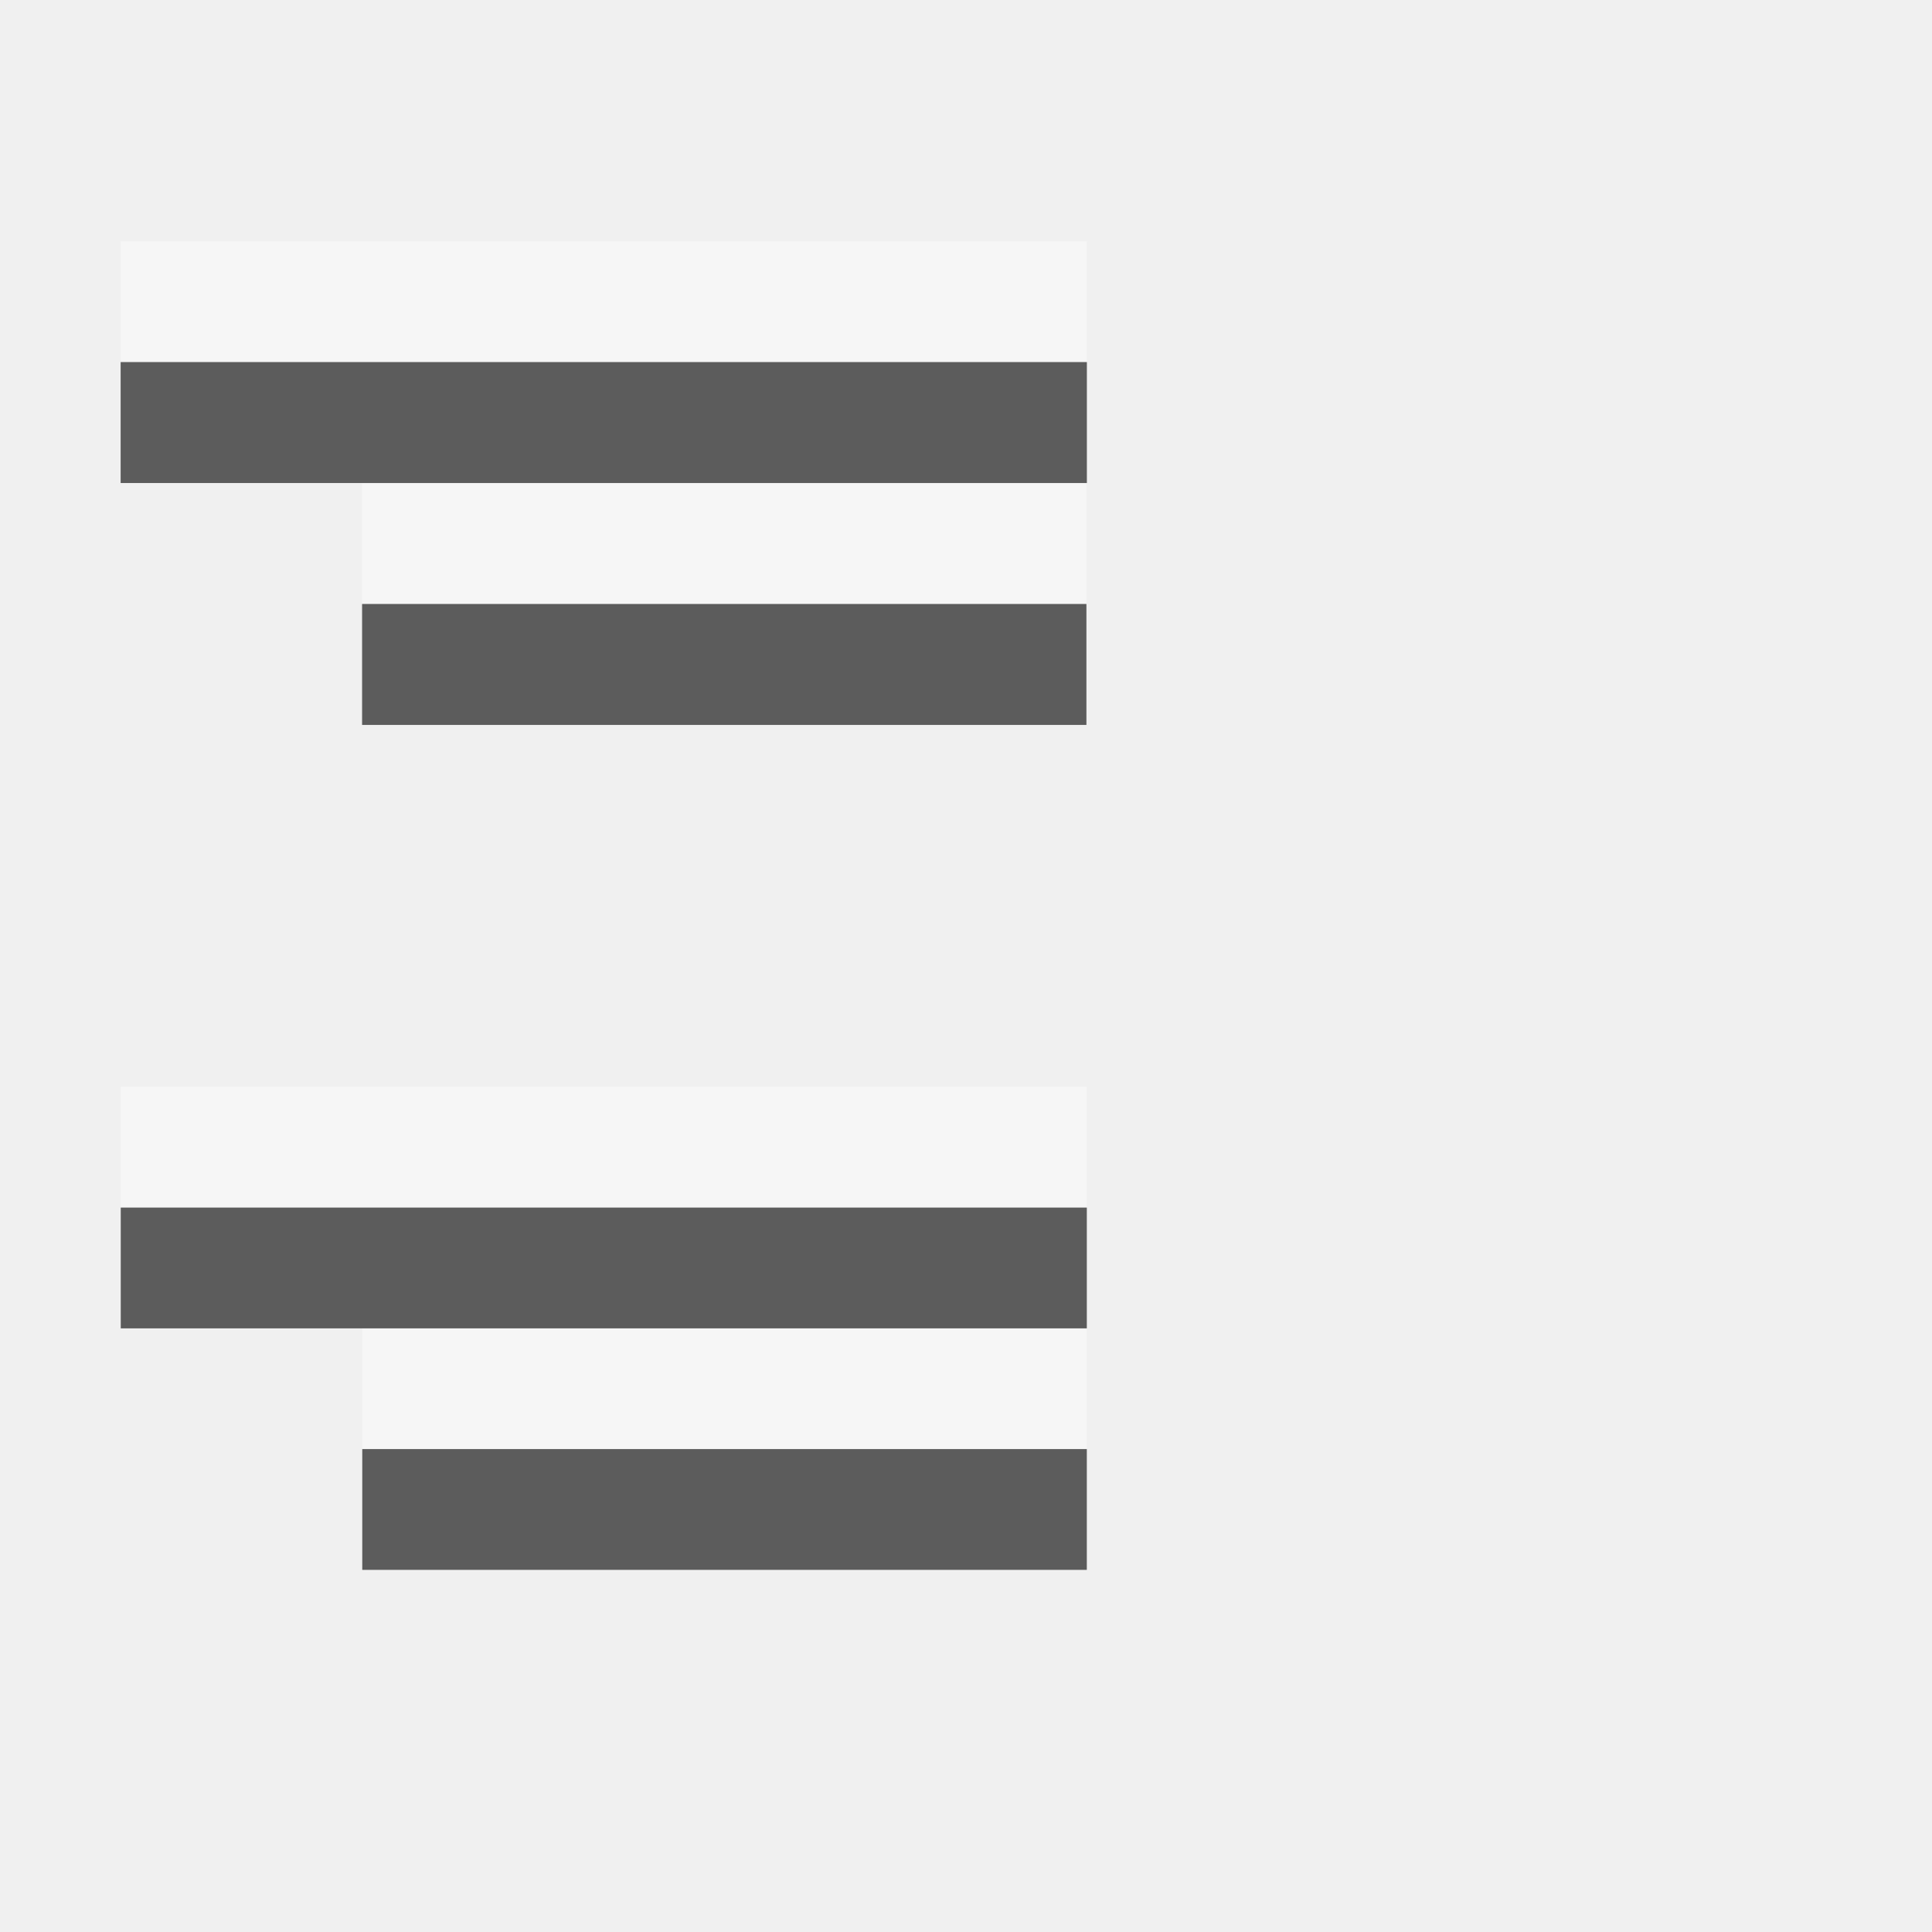
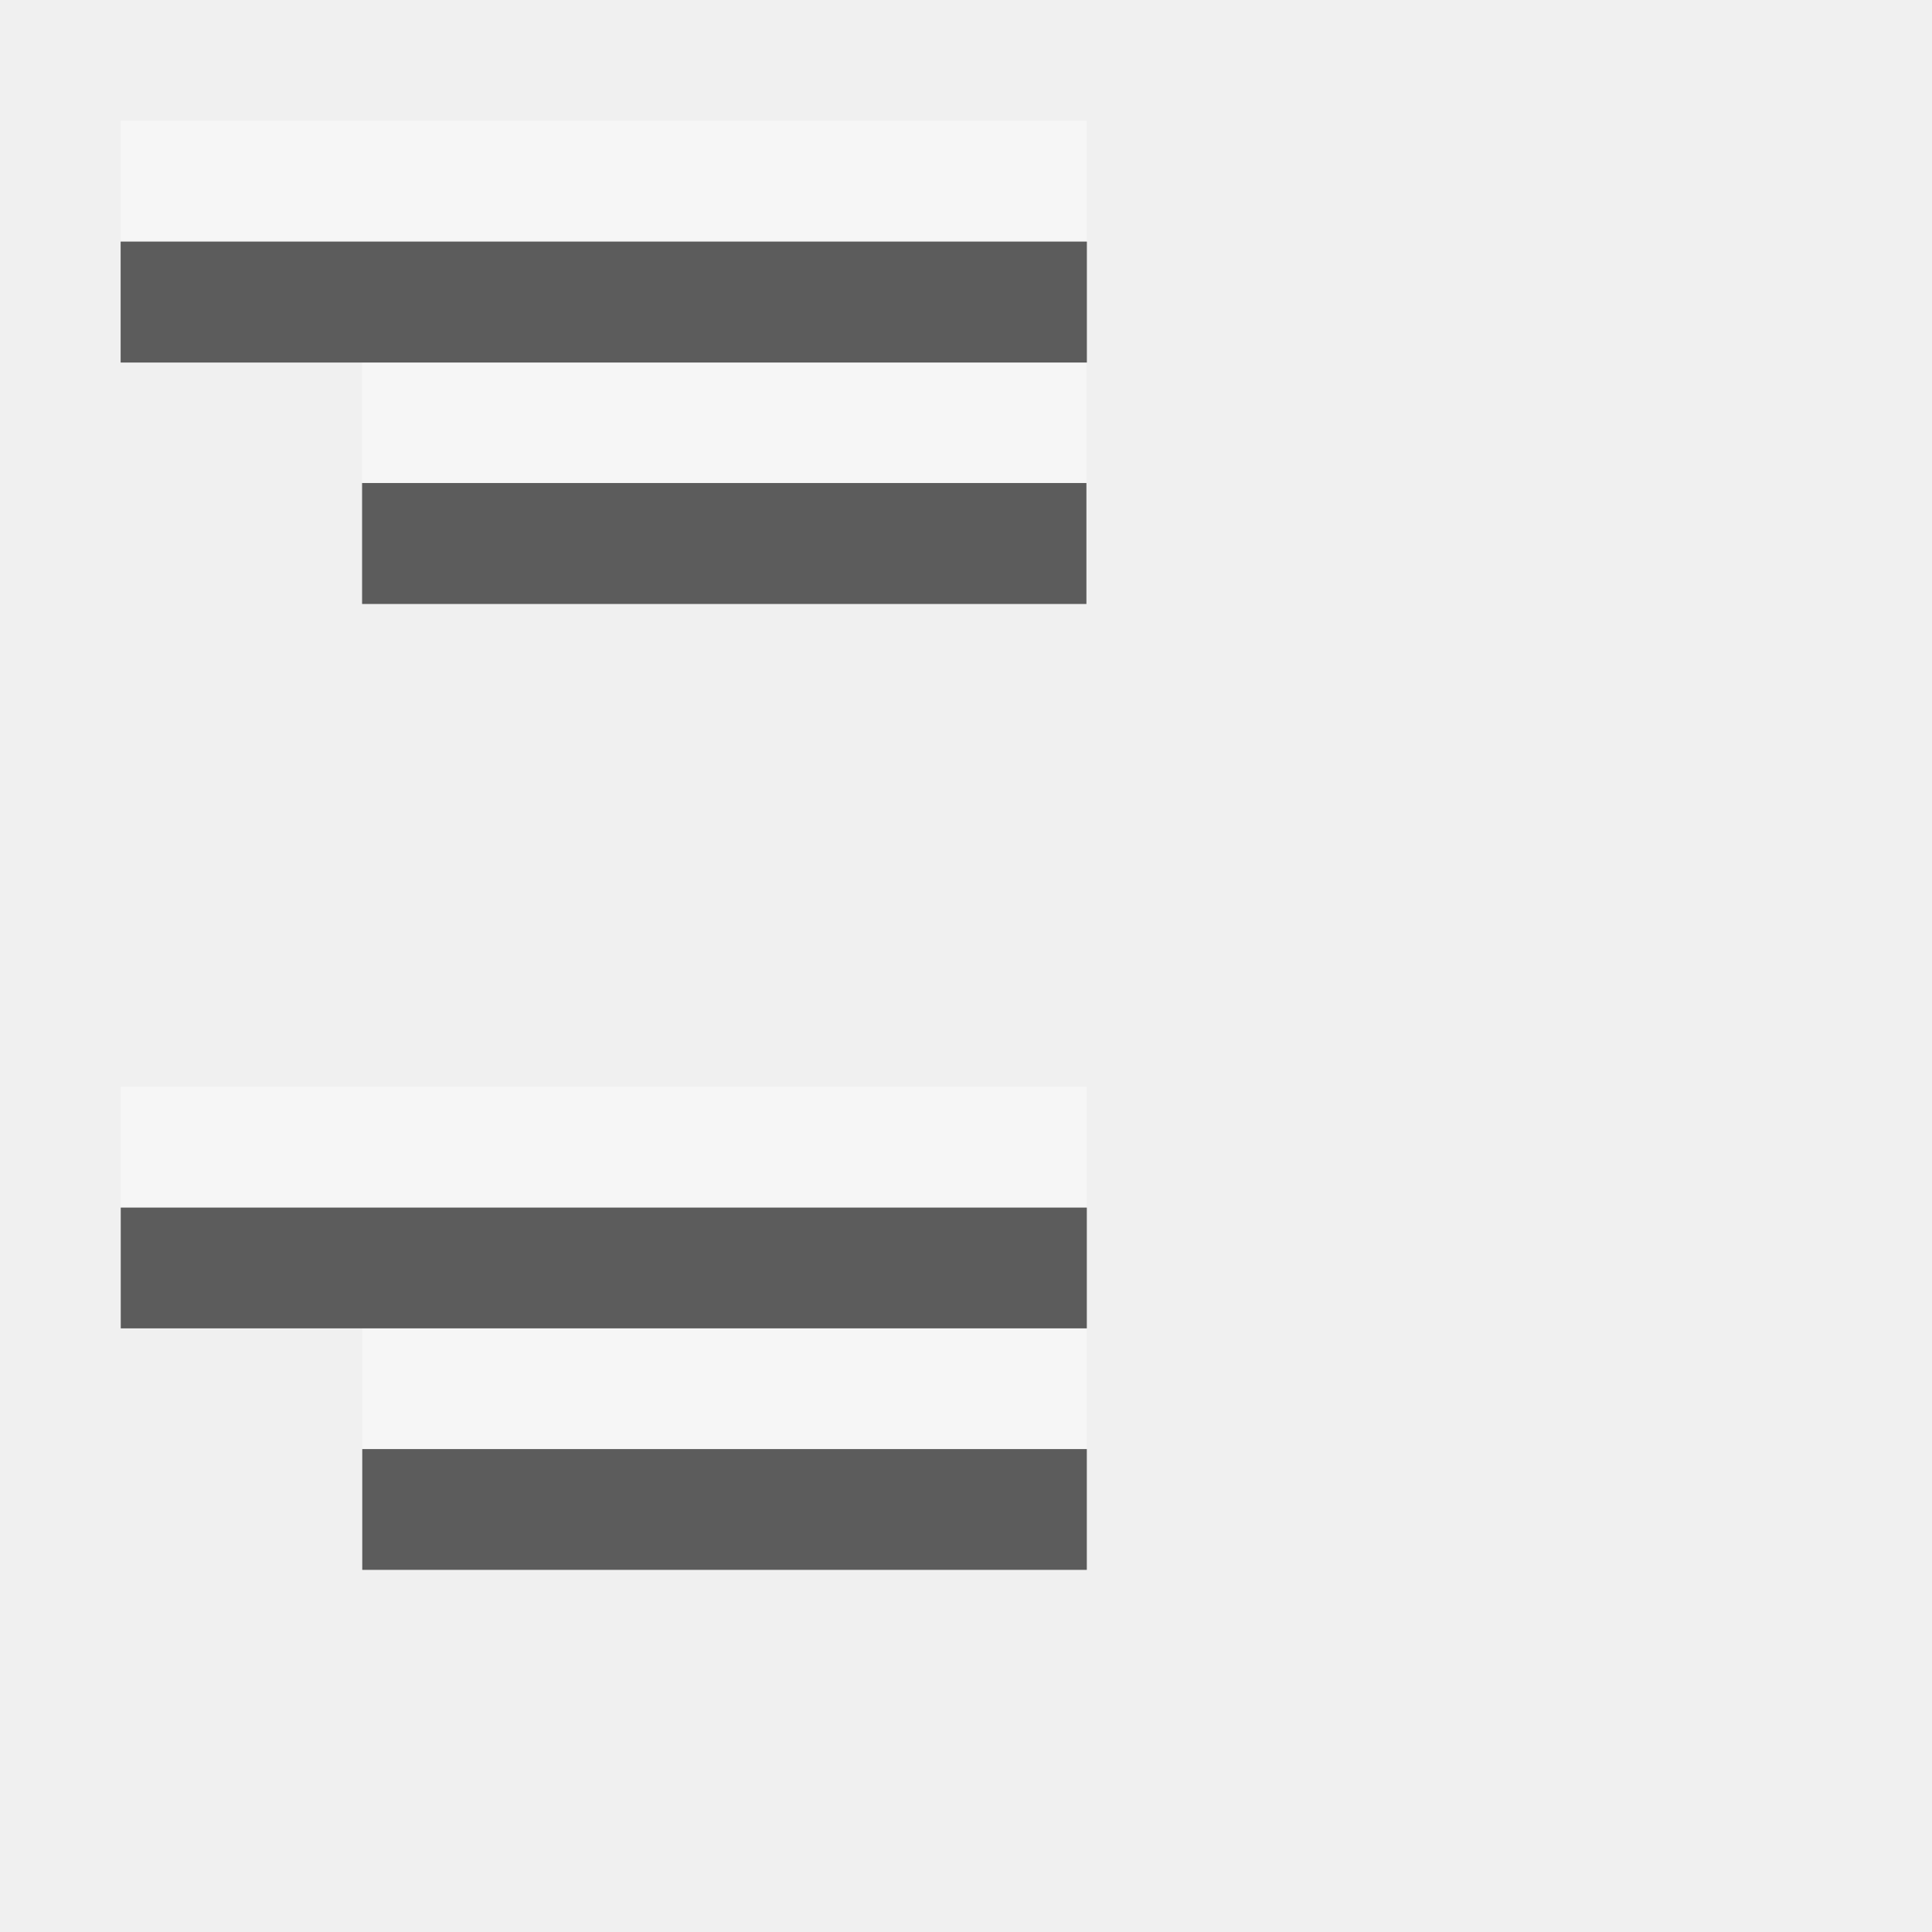
<svg xmlns="http://www.w3.org/2000/svg" height="16" viewBox="0 0 4.233 4.233" width="16">
  <g fill="#fff" fill-opacity=".392" transform="matrix(-1 0 0 1 4.233333 -293.0312)">
-     <path d="m3.969 293.56-2.117-0v.265l2.117 0z" stroke-width=".125" />
-     <path d="m3.44 294.09h-1.587v.265h1.587z" stroke-width=".125" />
+     <path d="m3.969 293.296-2.117-0v.265l2.117 0z" stroke-width=".125" />
+     <path d="m3.44 293.825h-1.587v.265h1.587z" stroke-width=".125" />
    <g transform="matrix(-.125 0 0 .125 0 259.875)">
      <path d="m-31.75 284.3 16.933-0v2.117h-16.933z" />
      <path d="m-27.517 288.533h12.7v2.117h-12.7z" />
    </g>
  </g>
  <g fill="#404040" fill-opacity=".839" transform="matrix(-1 0 0 1 4.233333 -292.7667)">
-     <path d="m3.969 293.56-2.117-0v.265l2.117 0z" stroke-width=".125" />
-     <path d="m3.44 294.09h-1.587v.265h1.587z" stroke-width=".125" />
+     <path d="m3.969 293.296-2.117-0v.265l2.117 0z" stroke-width=".125" />
+     <path d="m3.44 293.825h-1.587v.265h1.587z" stroke-width=".125" />
    <g transform="matrix(-.125 0 0 .125 0 259.875)">
      <path d="m-31.75 284.3 16.933-0v2.117h-16.933z" />
      <path d="m-27.517 288.533h12.7v2.117h-12.7z" />
    </g>
  </g>
</svg>
